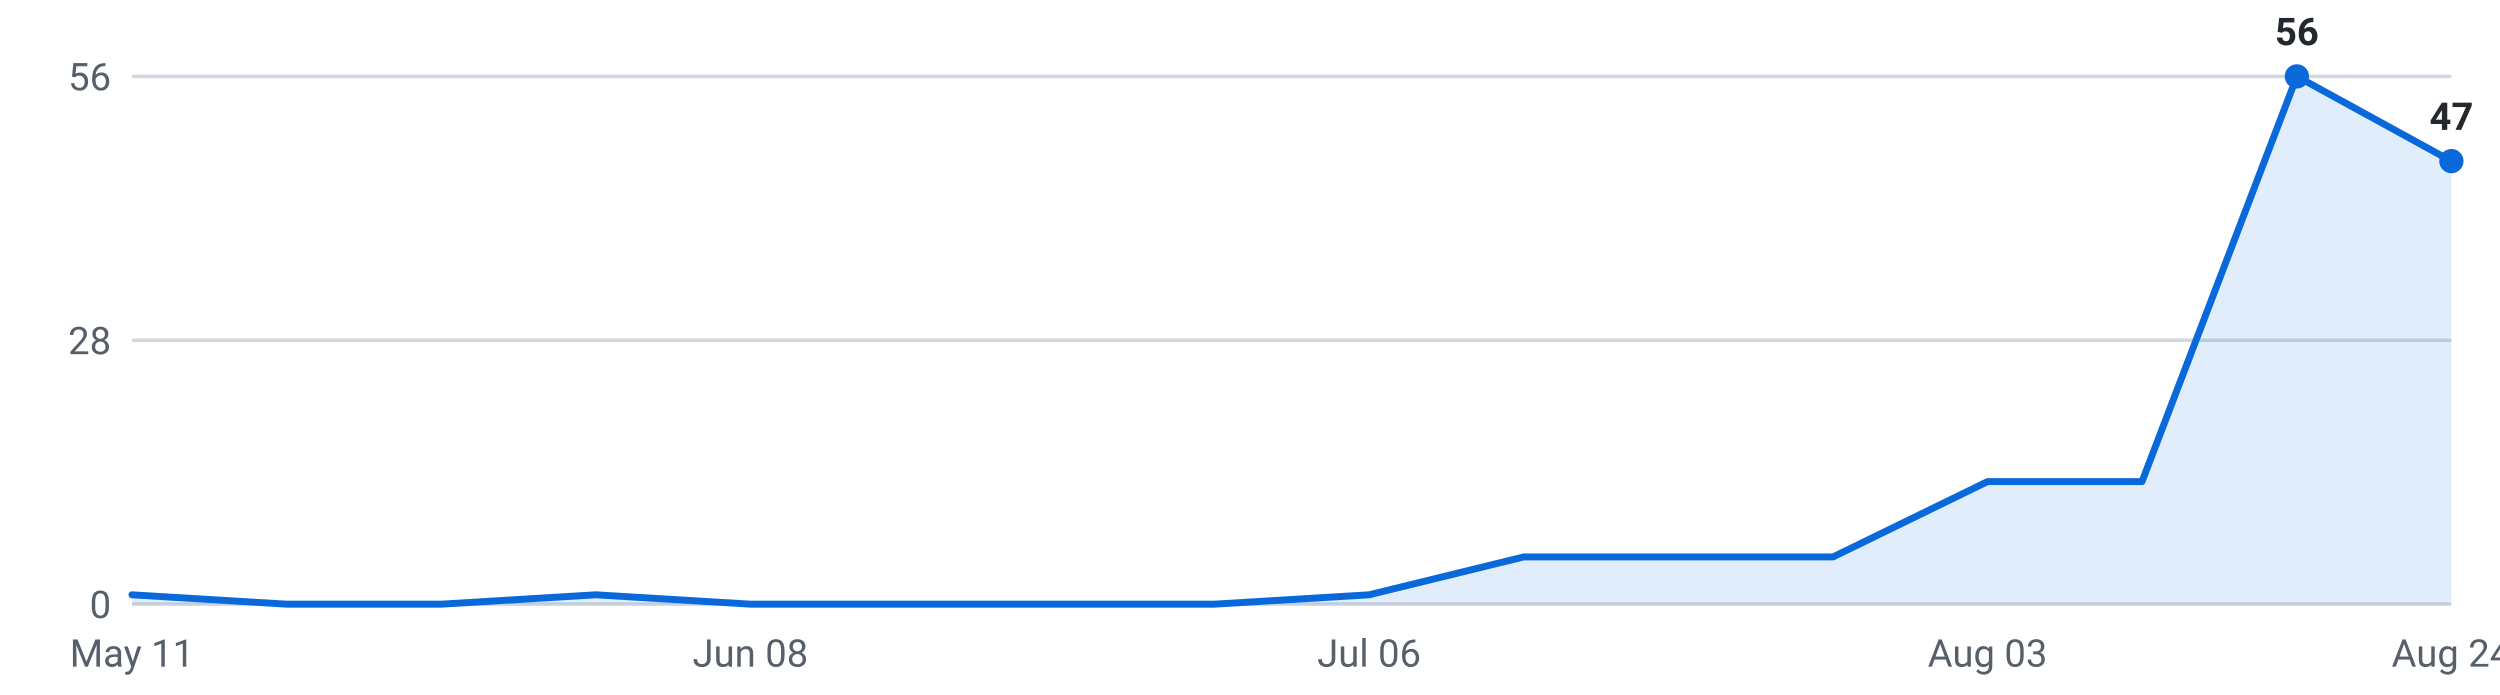
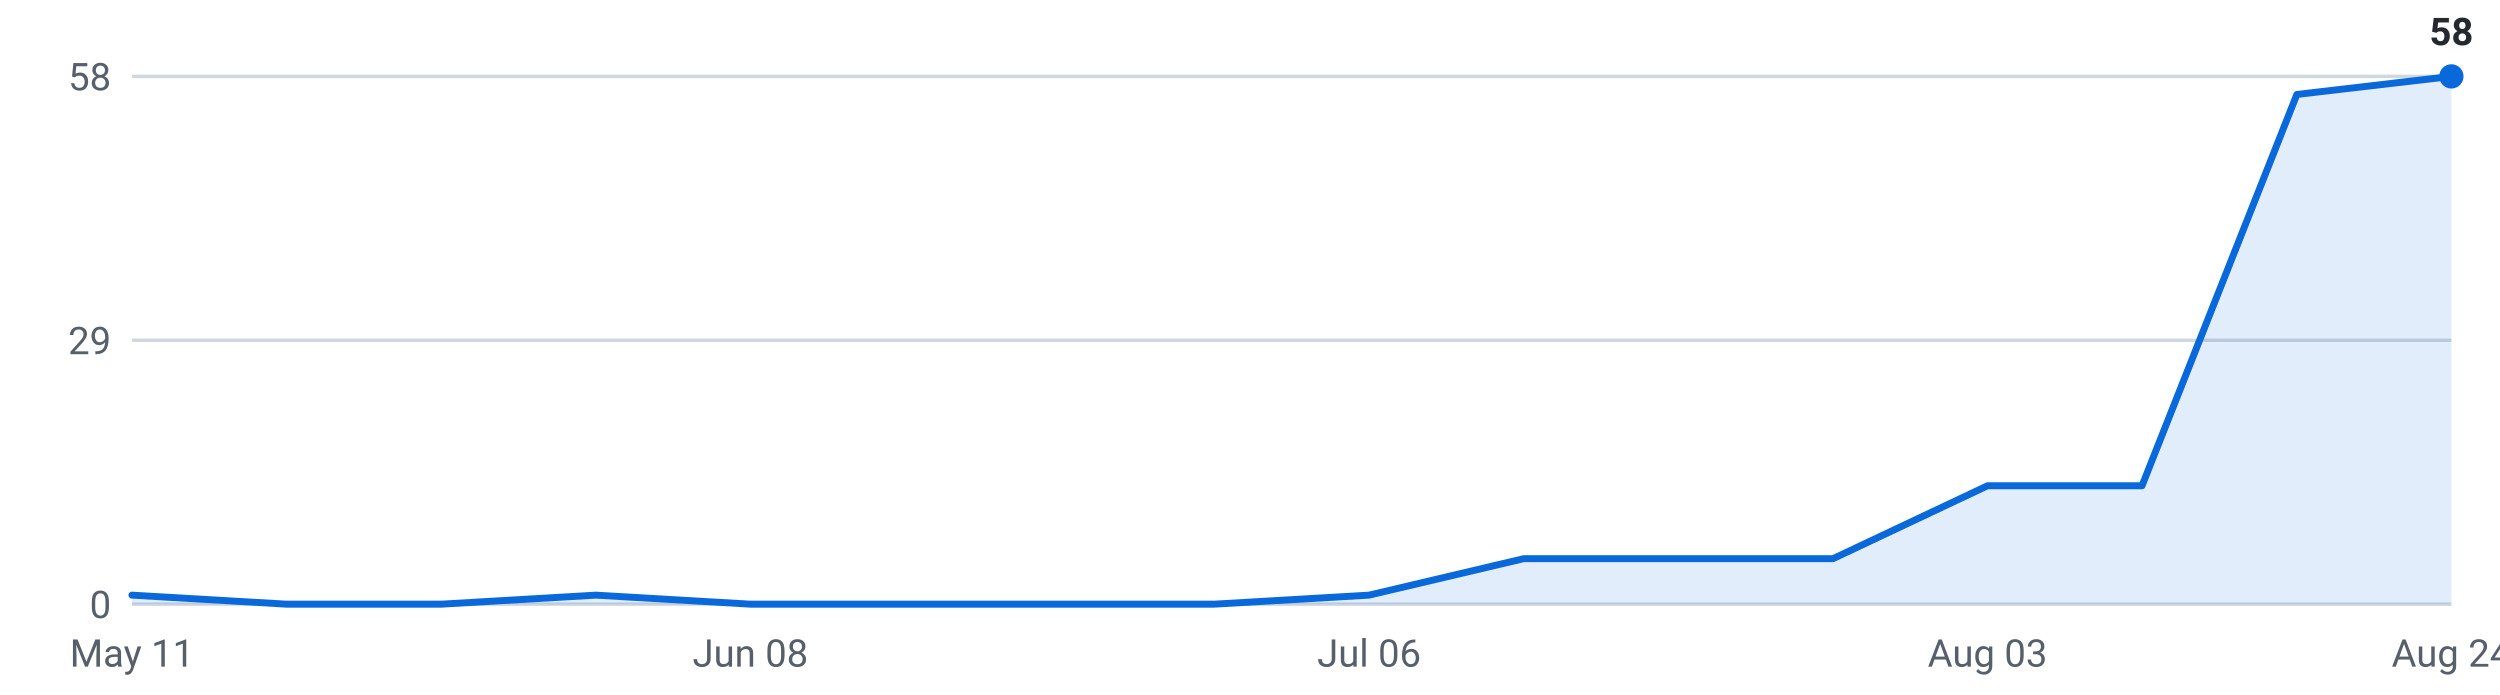
<svg xmlns="http://www.w3.org/2000/svg" viewBox="0 0 720 200" width="720" height="200" role="img" aria-label="Internships posted per week, last 16 weeks">
  <g font-family="-apple-system,Segoe UI,Roboto,sans-serif" font-size="11">
    <line x1="38" y1="174.0" x2="706" y2="174.0" stroke="#d0d7de" stroke-width="1" />
    <text x="32" y="178.0" text-anchor="end" fill="#57606a">0</text>
    <line x1="38" y1="98.0" x2="706" y2="98.0" stroke="#d0d7de" stroke-width="1" />
-     <text x="32" y="102.0" text-anchor="end" fill="#57606a">28</text>
+     <text x="32" y="102.0" text-anchor="end" fill="#57606a">29</text>
    <line x1="38" y1="22.0" x2="706" y2="22.0" stroke="#d0d7de" stroke-width="1" />
-     <text x="32" y="26.0" text-anchor="end" fill="#57606a">56</text>
-     <path d="M38.0,174 L38.0,171.3 L82.5,174.0 L127.1,174.0 L171.6,171.3 L216.1,174.0 L260.7,174.0 L305.2,174.0 L349.7,174.0 L394.3,171.3 L438.8,160.4 L483.3,160.4 L527.9,160.4 L572.4,138.7 L616.9,138.7 L661.5,22.0 L706.0,46.4 L706.0,174 Z" fill="#0969da" fill-opacity="0.12" />
-     <polyline points="38.0,171.3 82.5,174.0 127.1,174.0 171.6,171.3 216.1,174.0 260.7,174.0 305.2,174.0 349.7,174.0 394.3,171.3 438.8,160.4 483.3,160.4 527.9,160.4 572.4,138.7 616.9,138.7 661.5,22.0 706.0,46.4" fill="none" stroke="#0969da" stroke-width="2" stroke-linejoin="round" stroke-linecap="round" />
-     <circle cx="661.5" cy="22.0" r="3.5" fill="#0969da" />
-     <text x="661.5" y="13.0" text-anchor="middle" fill="#24292f" font-weight="600">56</text>
-     <circle cx="706.0" cy="46.4" r="3.5" fill="#0969da" />
-     <text x="706.0" y="37.4" text-anchor="middle" fill="#24292f" font-weight="600">47</text>
+     <text x="32" y="26.0" text-anchor="end" fill="#57606a">58</text>
+     <path d="M38.0,174 L38.0,171.4 L82.5,174.0 L127.1,174.0 L171.6,171.4 L216.1,174.0 L260.7,174.0 L305.2,174.0 L349.7,174.0 L394.3,171.4 L438.8,160.9 L483.3,160.9 L527.9,160.9 L572.4,139.9 L616.9,139.9 L661.5,27.2 L706.0,22.0 L706.0,174 Z" fill="#0969da" fill-opacity="0.12" />
+     <polyline points="38.0,171.4 82.5,174.0 127.1,174.0 171.6,171.4 216.1,174.0 260.7,174.0 305.2,174.0 349.7,174.0 394.3,171.4 438.8,160.9 483.3,160.9 527.9,160.9 572.4,139.9 616.9,139.9 661.5,27.2 706.0,22.0" fill="none" stroke="#0969da" stroke-width="2" stroke-linejoin="round" stroke-linecap="round" />
+     <circle cx="706.0" cy="22.0" r="3.5" fill="#0969da" />
+     <text x="706.0" y="13.0" text-anchor="middle" fill="#24292f" font-weight="600">58</text>
    <text x="38.0" y="192" text-anchor="middle" fill="#57606a">May 11</text>
    <text x="216.1" y="192" text-anchor="middle" fill="#57606a">Jun 08</text>
    <text x="394.3" y="192" text-anchor="middle" fill="#57606a">Jul 06</text>
    <text x="572.4" y="192" text-anchor="middle" fill="#57606a">Aug 03</text>
    <text x="706.0" y="192" text-anchor="middle" fill="#57606a">Aug 24</text>
  </g>
</svg>
